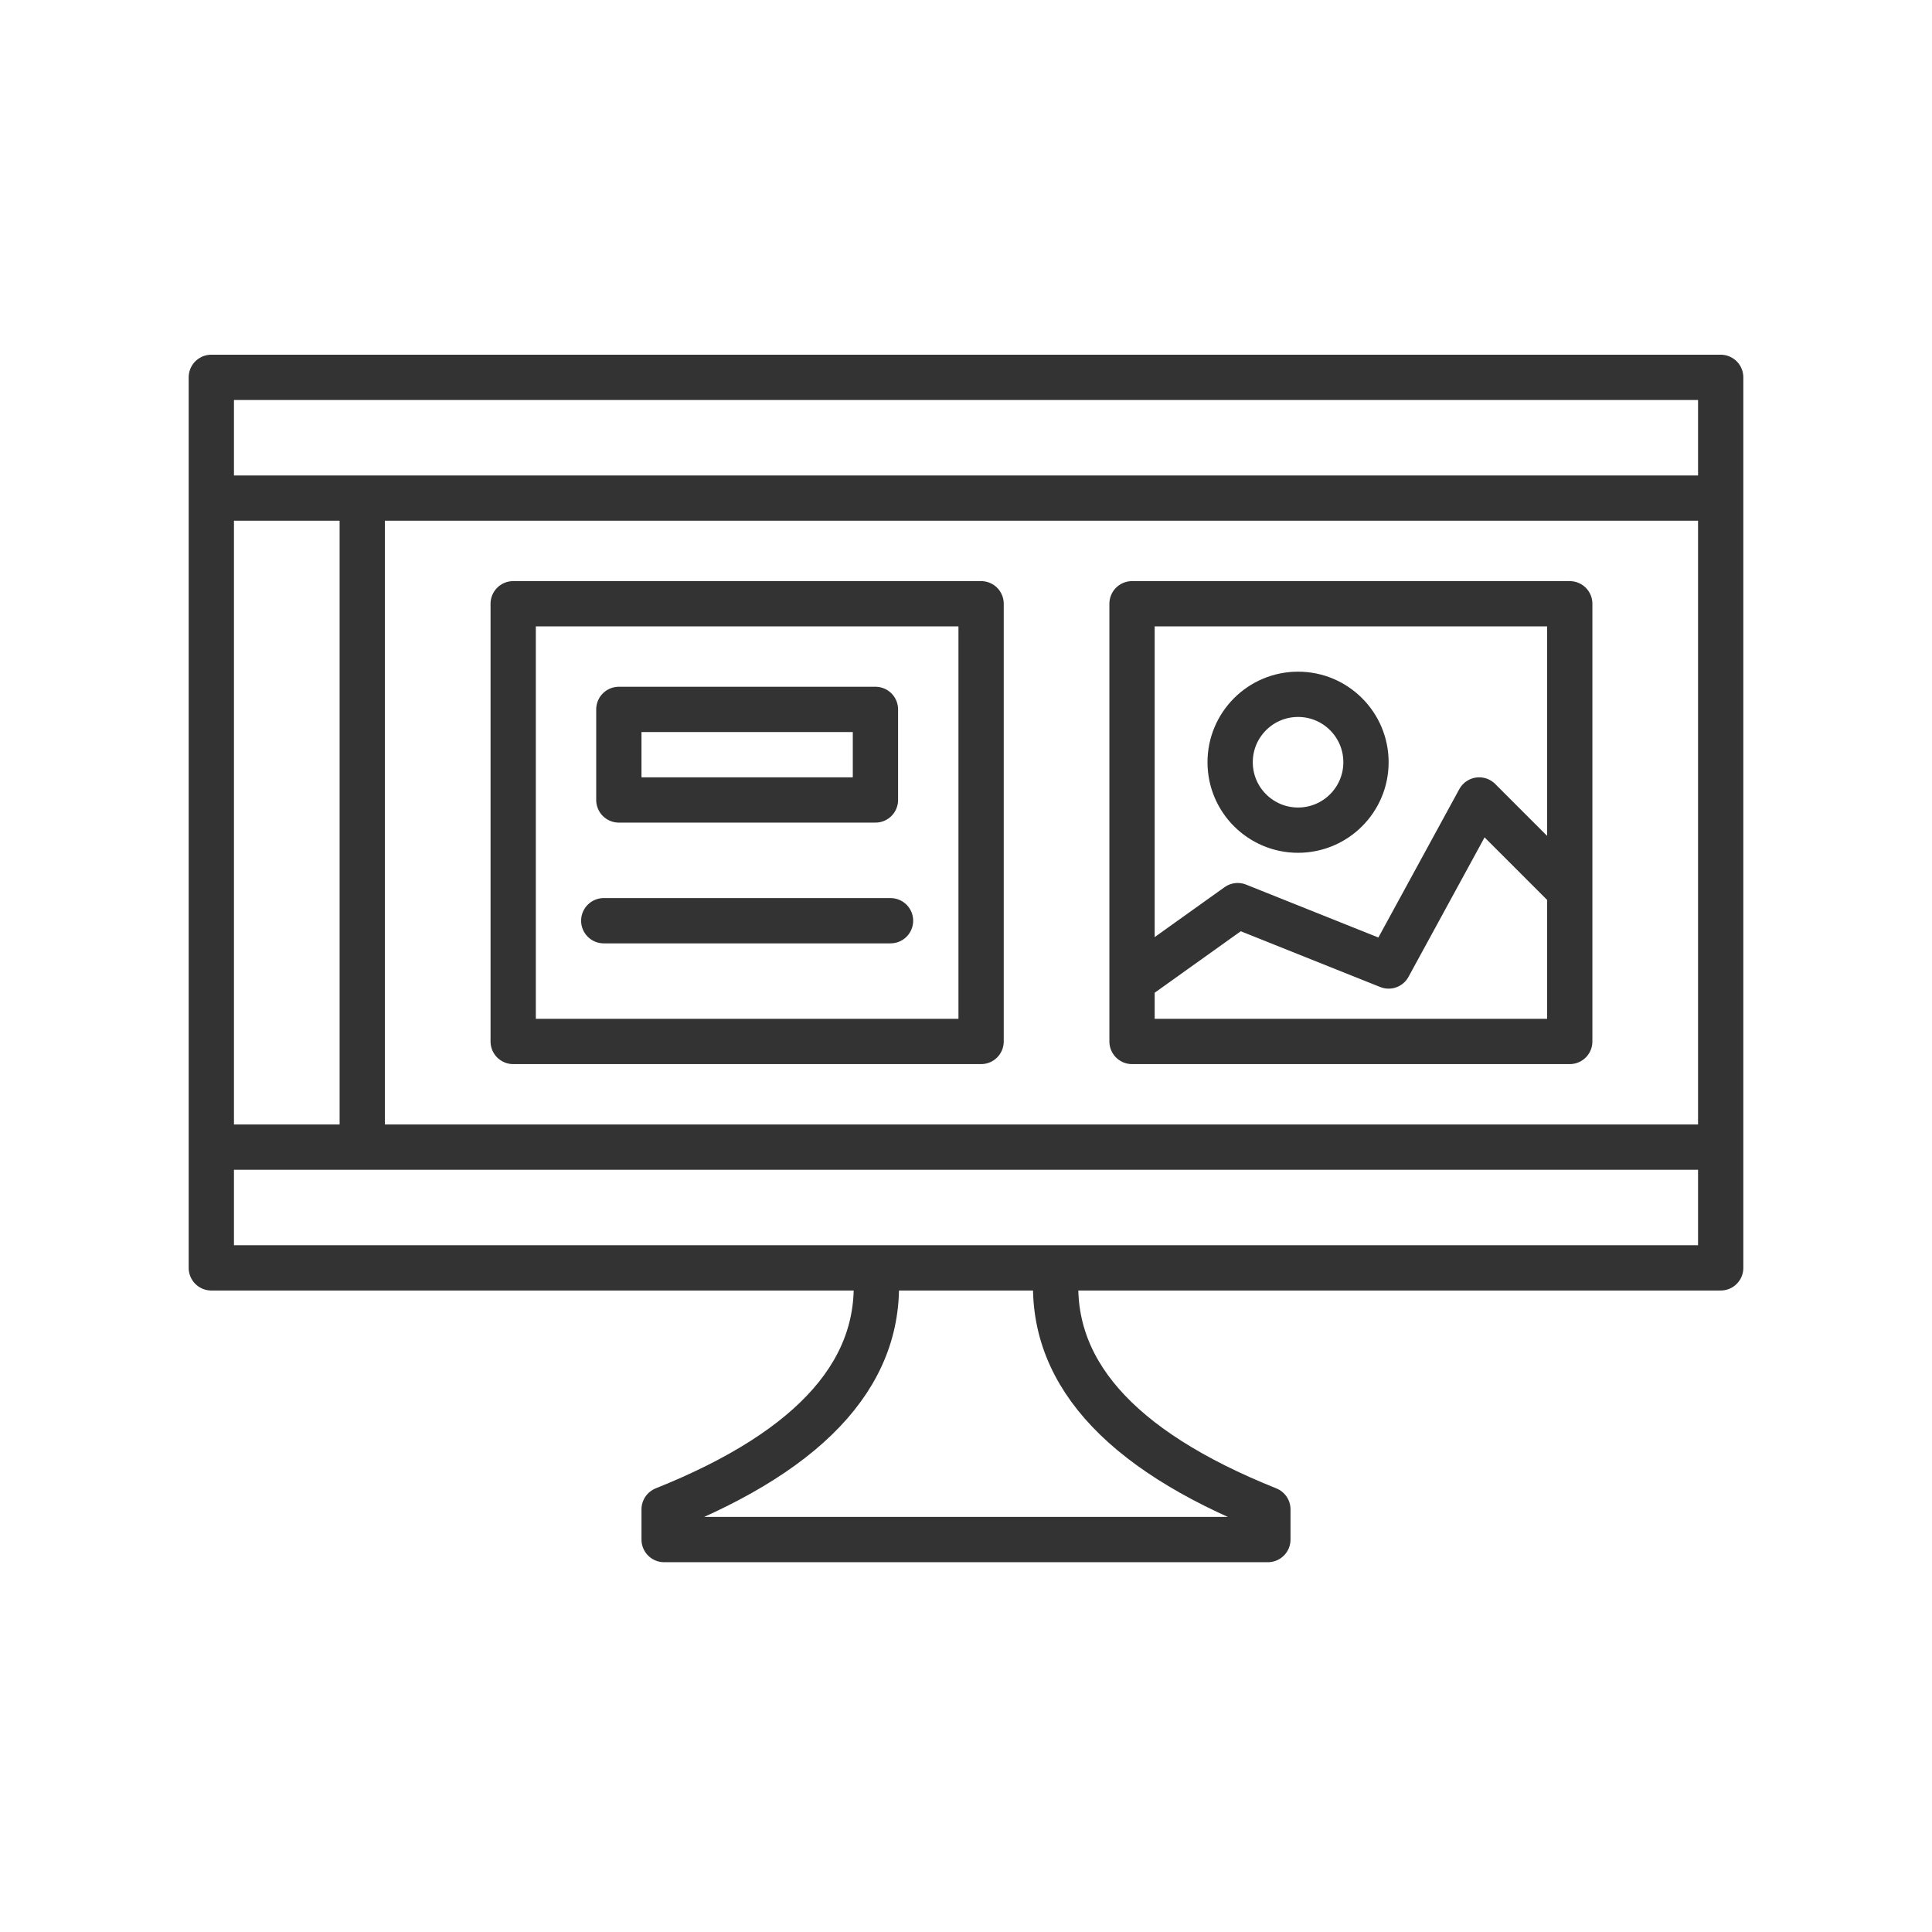
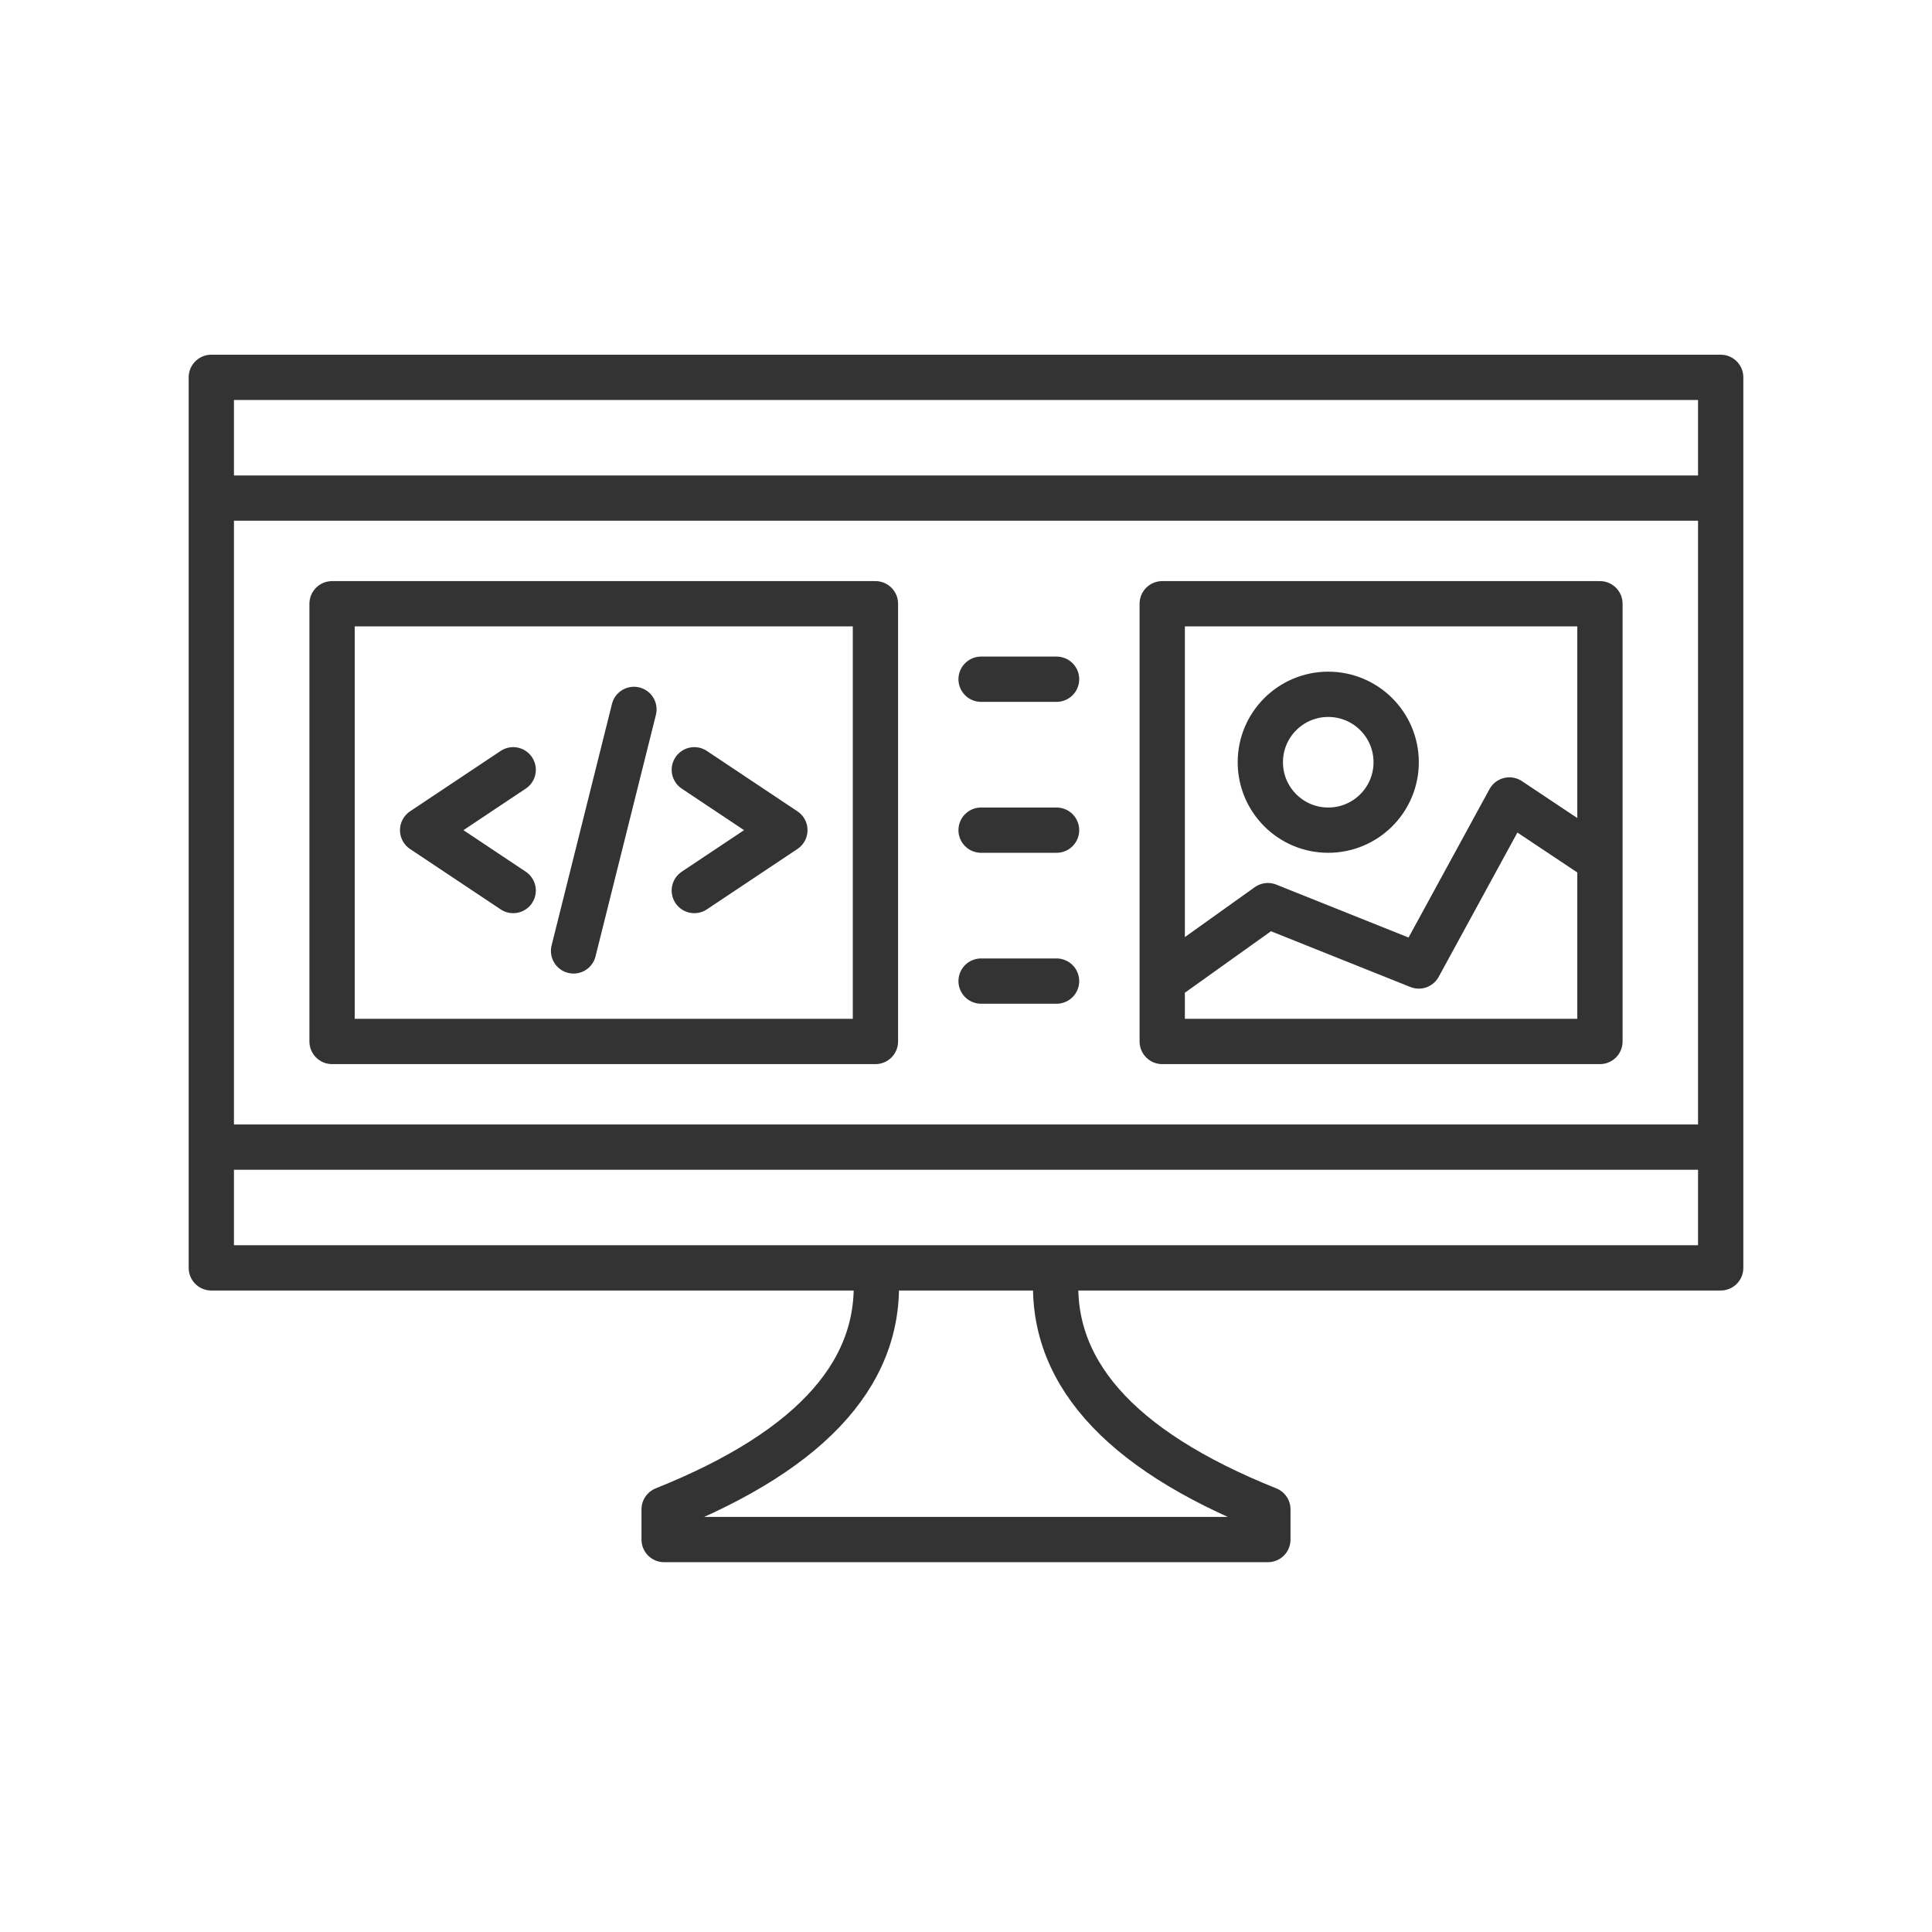
<svg xmlns="http://www.w3.org/2000/svg" viewBox="0 0 128 128" fill="none" stroke="#333" stroke-width="3" stroke-linejoin="round" stroke-linecap="round">
-   <path d="M58 84q1 10-14 16v2H84v-2Q69 94 70 84Zm56-59H14V84H114ZM86 55a1 1 90 010-9 1 1 90 010 9m18 4-6-6-6 11-10-4-7 5m0 4h29V40H75ZM14 76H114m0-43H14m20 7V69H65V40Zm7 13H58V47H41Zm18 8H40M24 33V76" />
+   <path d="M58 84q1 10-14 16v2H84v-2Q69 94 70 84Zm56-59H14V84H114ZM88 55a1 1 90 010-9 1 1 90 010 9m18 2-6-4-6 11-10-4-7 5m0 4h29V40H77ZM14 76H114m0-43H14ZM22 69H58V40H22ZM34 51l-6 4 6 4m8-12-4 16m8-4 6-4-6-4m24-6H65m0 10h5M65 65h5" />
</svg>
